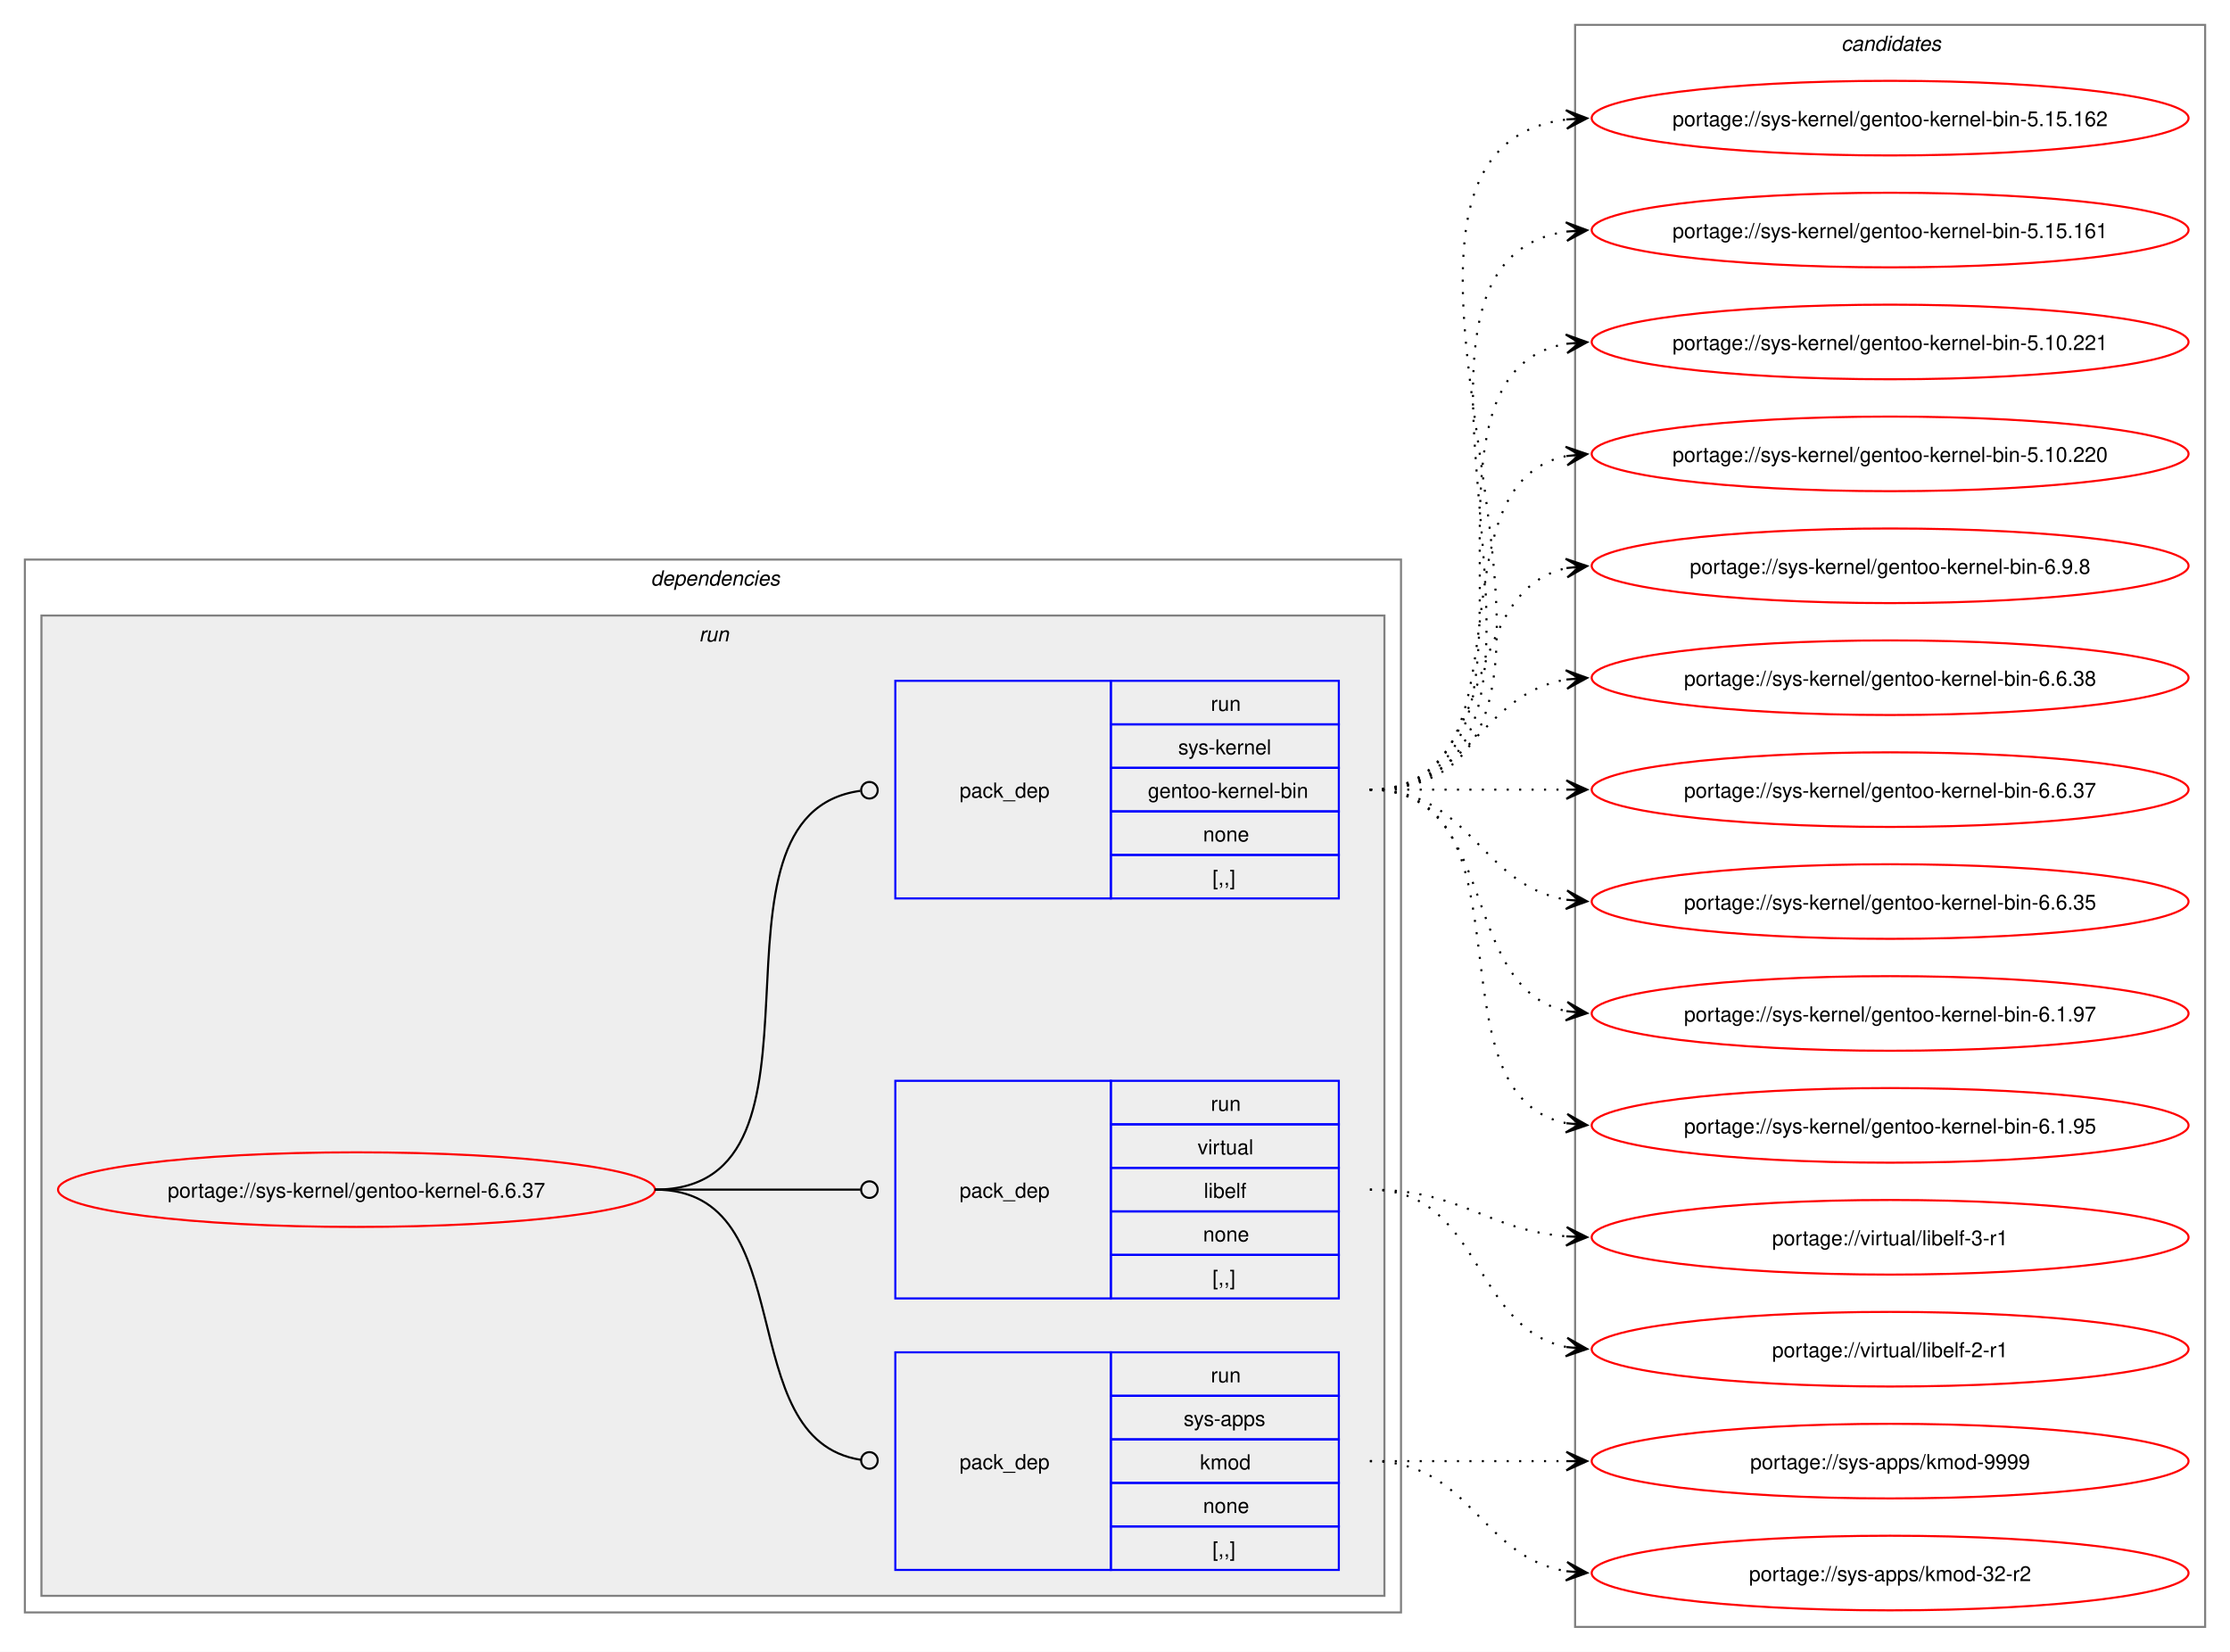
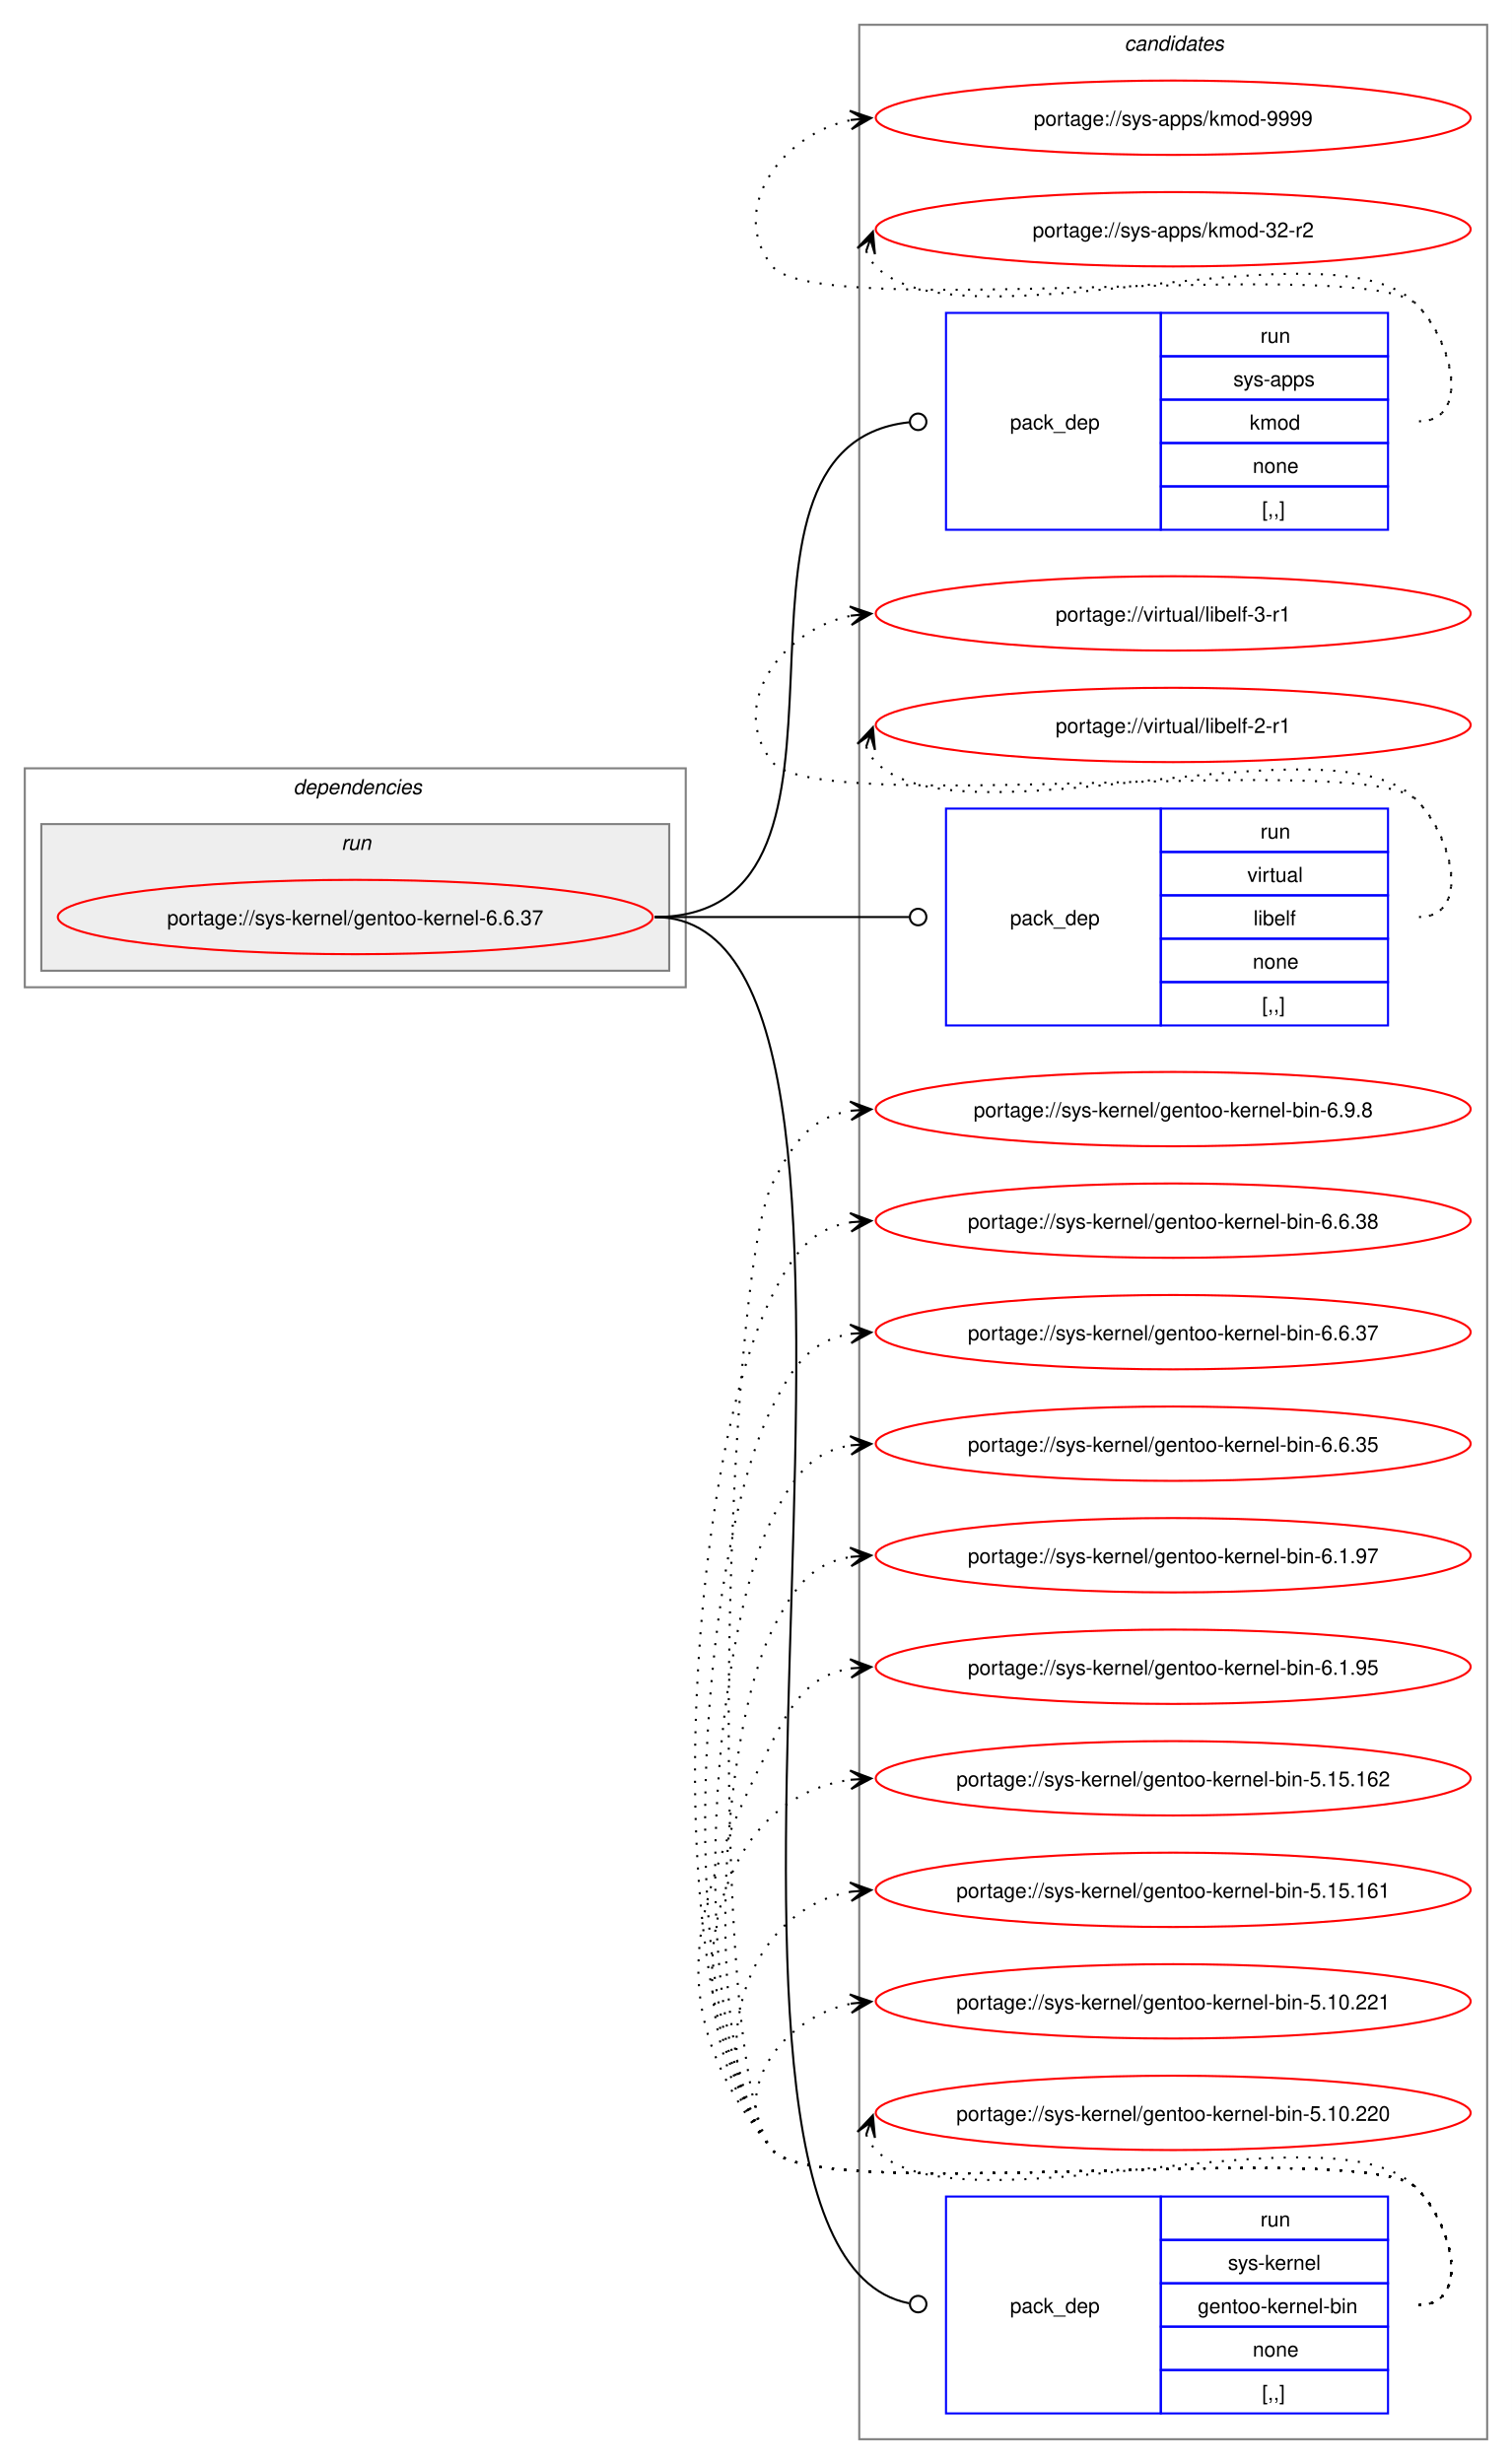
- <svg xmlns="http://www.w3.org/2000/svg" xmlns:xlink="http://www.w3.org/1999/xlink" width="1076pt" height="797pt" viewBox="0.00 0.00 1076.00 797.00">
-   <g id="graph0" class="graph" transform="scale(1 1) rotate(0) translate(4 793)">
-     <polygon fill="white" stroke="none" points="-4,4 -4,-793 1072,-793 1072,4 -4,4" />
+ <svg xmlns="http://www.w3.org/2000/svg" xmlns:xlink="http://www.w3.org/1999/xlink" width="732pt" height="1193pt" viewBox="0.00 0.00 732.00 1193.00">
+   <g id="graph0" class="graph" transform="scale(1 1) rotate(0) translate(4 1189)">
+     <polygon fill="white" stroke="none" points="-4,4 -4,-1189 728,-1189 728,4 -4,4" />
+     <g id="clust9" class="cluster">
+       <polygon fill="none" stroke="gray" points="412,-8 412,-1177 716,-1177 716,-8 412,-8" />
+       <text text-anchor="start" x="540.38" y="-1164.5" font-family="Helvetica,sans-Serif" font-style="italic" font-size="10.00">candidates</text>
+     </g>
    <g id="clust2" class="cluster">
-       <polygon fill="none" stroke="gray" points="8,-15 8,-523 672,-523 672,-15 8,-15" />
-       <text text-anchor="start" x="310" y="-510.5" font-family="Helvetica,sans-Serif" font-style="italic" font-size="10.00">dependencies</text>
+       <polygon fill="none" stroke="gray" points="8,-711 8,-817 328,-817 328,-711 8,-711" />
+       <text text-anchor="start" x="138" y="-804.5" font-family="Helvetica,sans-Serif" font-style="italic" font-size="10.00">dependencies</text>
    </g>
    <g id="clust5" class="cluster">
-       <polygon fill="#eeeeee" stroke="gray" points="16,-23 16,-496 664,-496 664,-23 16,-23" />
-       <text text-anchor="start" x="333.25" y="-483.5" font-family="Helvetica,sans-Serif" font-style="italic" font-size="10.00">run</text>
-     </g>
-     <g id="clust9" class="cluster">
-       <polygon fill="none" stroke="gray" points="756,-8 756,-781 1060,-781 1060,-8 756,-8" />
-       <text text-anchor="start" x="884.38" y="-768.5" font-family="Helvetica,sans-Serif" font-style="italic" font-size="10.00">candidates</text>
+       <polygon fill="#eeeeee" stroke="gray" points="16,-719 16,-790 320,-790 320,-719 16,-719" />
+       <text text-anchor="start" x="161.25" y="-777.5" font-family="Helvetica,sans-Serif" font-style="italic" font-size="10.00">run</text>
    </g>
    <g id="node1" class="node">
      <g id="a_node1">
        <a xlink:href="../sys-kernel/gentoo-kernel-6.6.37.svg" xlink:title="portage://sys-kernel/gentoo-kernel-6.6.37">
-           <ellipse fill="none" stroke="red" cx="168" cy="-219" rx="144" ry="18" />
-           <text text-anchor="middle" x="168" y="-215.12" font-family="Helvetica,sans-Serif" font-size="10.00">portage://sys-kernel/gentoo-kernel-6.6.37</text>
+           <ellipse fill="none" stroke="red" cx="168" cy="-745" rx="144" ry="18" />
+           <text text-anchor="middle" x="168" y="-741.12" font-family="Helvetica,sans-Serif" font-size="10.00">portage://sys-kernel/gentoo-kernel-6.6.37</text>
        </a>
      </g>
    </g>
    <g id="node2" class="node">
-       <polygon fill="none" stroke="blue" points="428,-35.5 428,-140.5 532,-140.5 532,-35.5 428,-35.5" />
-       <text text-anchor="start" x="459" y="-84.12" font-family="Helvetica,sans-Serif" font-size="10.00">pack_dep</text>
-       <polygon fill="none" stroke="blue" points="532,-119.5 532,-140.5 642,-140.5 642,-119.5 532,-119.5" />
-       <text text-anchor="start" x="580.25" y="-126" font-family="Helvetica,sans-Serif" font-size="10.00">run</text>
-       <polygon fill="none" stroke="blue" points="532,-98.5 532,-119.5 642,-119.5 642,-98.5 532,-98.5" />
-       <text text-anchor="start" x="567.12" y="-105" font-family="Helvetica,sans-Serif" font-size="10.00">sys-apps</text>
-       <polygon fill="none" stroke="blue" points="532,-77.5 532,-98.5 642,-98.5 642,-77.5 532,-77.5" />
-       <text text-anchor="start" x="575" y="-84" font-family="Helvetica,sans-Serif" font-size="10.00">kmod</text>
-       <polygon fill="none" stroke="blue" points="532,-56.5 532,-77.5 642,-77.5 642,-56.5 532,-56.5" />
-       <text text-anchor="start" x="576.5" y="-63" font-family="Helvetica,sans-Serif" font-size="10.00">none</text>
-       <polygon fill="none" stroke="blue" points="532,-35.5 532,-56.5 642,-56.5 642,-35.5 532,-35.5" />
-       <text text-anchor="start" x="581" y="-42" font-family="Helvetica,sans-Serif" font-size="10.00">[,,]</text>
+       <polygon fill="none" stroke="blue" points="454,-932.5 454,-1037.5 558,-1037.5 558,-932.5 454,-932.5" />
+       <text text-anchor="start" x="485" y="-981.12" font-family="Helvetica,sans-Serif" font-size="10.00">pack_dep</text>
+       <polygon fill="none" stroke="blue" points="558,-1016.5 558,-1037.5 668,-1037.5 668,-1016.5 558,-1016.5" />
+       <text text-anchor="start" x="606.25" y="-1023" font-family="Helvetica,sans-Serif" font-size="10.00">run</text>
+       <polygon fill="none" stroke="blue" points="558,-995.5 558,-1016.5 668,-1016.5 668,-995.5 558,-995.5" />
+       <text text-anchor="start" x="593.12" y="-1002" font-family="Helvetica,sans-Serif" font-size="10.00">sys-apps</text>
+       <polygon fill="none" stroke="blue" points="558,-974.5 558,-995.5 668,-995.5 668,-974.5 558,-974.5" />
+       <text text-anchor="start" x="601" y="-981" font-family="Helvetica,sans-Serif" font-size="10.00">kmod</text>
+       <polygon fill="none" stroke="blue" points="558,-953.5 558,-974.5 668,-974.5 668,-953.5 558,-953.5" />
+       <text text-anchor="start" x="602.5" y="-960" font-family="Helvetica,sans-Serif" font-size="10.00">none</text>
+       <polygon fill="none" stroke="blue" points="558,-932.5 558,-953.5 668,-953.5 668,-932.5 558,-932.5" />
+       <text text-anchor="start" x="607" y="-939" font-family="Helvetica,sans-Serif" font-size="10.00">[,,]</text>
    </g>
    <g id="edge1" class="edge">
-       <path fill="none" stroke="black" d="M312,-219C384.36,-219 347.86,-98.53 411.3,-88.64" />
-       <ellipse fill="none" stroke="black" cx="415.51" cy="-88.33" rx="4" ry="4" />
+       <path fill="none" stroke="black" d="M313,-745C431.64,-745 328.77,-972.97 436.17,-984.54" />
+       <ellipse fill="none" stroke="black" cx="440.51" cy="-984.77" rx="4" ry="4" />
    </g>
    <g id="node3" class="node">
-       <polygon fill="none" stroke="blue" points="428,-166.5 428,-271.5 532,-271.5 532,-166.5 428,-166.5" />
-       <text text-anchor="start" x="459" y="-215.12" font-family="Helvetica,sans-Serif" font-size="10.00">pack_dep</text>
-       <polygon fill="none" stroke="blue" points="532,-250.5 532,-271.5 642,-271.5 642,-250.5 532,-250.5" />
-       <text text-anchor="start" x="580.25" y="-257" font-family="Helvetica,sans-Serif" font-size="10.00">run</text>
-       <polygon fill="none" stroke="blue" points="532,-229.5 532,-250.5 642,-250.5 642,-229.5 532,-229.5" />
-       <text text-anchor="start" x="573.88" y="-236" font-family="Helvetica,sans-Serif" font-size="10.00">virtual</text>
-       <polygon fill="none" stroke="blue" points="532,-208.5 532,-229.5 642,-229.5 642,-208.5 532,-208.5" />
-       <text text-anchor="start" x="576.88" y="-215" font-family="Helvetica,sans-Serif" font-size="10.00">libelf</text>
-       <polygon fill="none" stroke="blue" points="532,-187.5 532,-208.5 642,-208.5 642,-187.5 532,-187.5" />
-       <text text-anchor="start" x="576.5" y="-194" font-family="Helvetica,sans-Serif" font-size="10.00">none</text>
-       <polygon fill="none" stroke="blue" points="532,-166.5 532,-187.5 642,-187.5 642,-166.5 532,-166.5" />
-       <text text-anchor="start" x="581" y="-173" font-family="Helvetica,sans-Serif" font-size="10.00">[,,]</text>
+       <polygon fill="none" stroke="blue" points="454,-692.5 454,-797.5 558,-797.5 558,-692.5 454,-692.5" />
+       <text text-anchor="start" x="485" y="-741.12" font-family="Helvetica,sans-Serif" font-size="10.00">pack_dep</text>
+       <polygon fill="none" stroke="blue" points="558,-776.5 558,-797.5 668,-797.5 668,-776.5 558,-776.5" />
+       <text text-anchor="start" x="606.25" y="-783" font-family="Helvetica,sans-Serif" font-size="10.00">run</text>
+       <polygon fill="none" stroke="blue" points="558,-755.5 558,-776.5 668,-776.5 668,-755.5 558,-755.5" />
+       <text text-anchor="start" x="599.88" y="-762" font-family="Helvetica,sans-Serif" font-size="10.00">virtual</text>
+       <polygon fill="none" stroke="blue" points="558,-734.5 558,-755.5 668,-755.5 668,-734.5 558,-734.5" />
+       <text text-anchor="start" x="602.88" y="-741" font-family="Helvetica,sans-Serif" font-size="10.00">libelf</text>
+       <polygon fill="none" stroke="blue" points="558,-713.5 558,-734.5 668,-734.5 668,-713.5 558,-713.5" />
+       <text text-anchor="start" x="602.5" y="-720" font-family="Helvetica,sans-Serif" font-size="10.00">none</text>
+       <polygon fill="none" stroke="blue" points="558,-692.5 558,-713.5 668,-713.5 668,-692.5 558,-692.5" />
+       <text text-anchor="start" x="607" y="-699" font-family="Helvetica,sans-Serif" font-size="10.00">[,,]</text>
    </g>
    <g id="edge2" class="edge">
-       <path fill="none" stroke="black" d="M312,-219C356.91,-219 370.3,-219 411.15,-219" />
-       <ellipse fill="none" stroke="black" cx="415.5" cy="-219" rx="4" ry="4" />
+       <path fill="none" stroke="black" d="M313,-745C368.57,-745 384.66,-745 436.07,-745" />
+       <ellipse fill="none" stroke="black" cx="440.5" cy="-745" rx="4" ry="4" />
    </g>
    <g id="node4" class="node">
-       <polygon fill="none" stroke="blue" points="428,-359.5 428,-464.5 532,-464.5 532,-359.5 428,-359.5" />
-       <text text-anchor="start" x="459" y="-408.12" font-family="Helvetica,sans-Serif" font-size="10.00">pack_dep</text>
-       <polygon fill="none" stroke="blue" points="532,-443.5 532,-464.5 642,-464.5 642,-443.5 532,-443.5" />
-       <text text-anchor="start" x="580.25" y="-450" font-family="Helvetica,sans-Serif" font-size="10.00">run</text>
-       <polygon fill="none" stroke="blue" points="532,-422.5 532,-443.5 642,-443.5 642,-422.5 532,-422.5" />
-       <text text-anchor="start" x="564.5" y="-429" font-family="Helvetica,sans-Serif" font-size="10.00">sys-kernel</text>
-       <polygon fill="none" stroke="blue" points="532,-401.5 532,-422.5 642,-422.5 642,-401.5 532,-401.5" />
-       <text text-anchor="start" x="549.88" y="-408" font-family="Helvetica,sans-Serif" font-size="10.00">gentoo-kernel-bin</text>
-       <polygon fill="none" stroke="blue" points="532,-380.5 532,-401.5 642,-401.5 642,-380.5 532,-380.5" />
-       <text text-anchor="start" x="576.5" y="-387" font-family="Helvetica,sans-Serif" font-size="10.00">none</text>
-       <polygon fill="none" stroke="blue" points="532,-359.5 532,-380.5 642,-380.5 642,-359.5 532,-359.5" />
-       <text text-anchor="start" x="581" y="-366" font-family="Helvetica,sans-Serif" font-size="10.00">[,,]</text>
+       <polygon fill="none" stroke="blue" points="454,-20.5 454,-125.5 558,-125.5 558,-20.5 454,-20.5" />
+       <text text-anchor="start" x="485" y="-69.12" font-family="Helvetica,sans-Serif" font-size="10.00">pack_dep</text>
+       <polygon fill="none" stroke="blue" points="558,-104.5 558,-125.5 668,-125.5 668,-104.5 558,-104.5" />
+       <text text-anchor="start" x="606.25" y="-111" font-family="Helvetica,sans-Serif" font-size="10.00">run</text>
+       <polygon fill="none" stroke="blue" points="558,-83.5 558,-104.5 668,-104.5 668,-83.5 558,-83.5" />
+       <text text-anchor="start" x="590.5" y="-90" font-family="Helvetica,sans-Serif" font-size="10.00">sys-kernel</text>
+       <polygon fill="none" stroke="blue" points="558,-62.5 558,-83.5 668,-83.5 668,-62.5 558,-62.5" />
+       <text text-anchor="start" x="575.88" y="-69" font-family="Helvetica,sans-Serif" font-size="10.00">gentoo-kernel-bin</text>
+       <polygon fill="none" stroke="blue" points="558,-41.5 558,-62.5 668,-62.5 668,-41.5 558,-41.5" />
+       <text text-anchor="start" x="602.5" y="-48" font-family="Helvetica,sans-Serif" font-size="10.00">none</text>
+       <polygon fill="none" stroke="blue" points="558,-20.5 558,-41.5 668,-41.5 668,-20.5 558,-20.5" />
+       <text text-anchor="start" x="607" y="-27" font-family="Helvetica,sans-Serif" font-size="10.00">[,,]</text>
    </g>
    <g id="edge3" class="edge">
-       <path fill="none" stroke="black" d="M312,-219C407.13,-219 327.22,-399.76 411.07,-411.41" />
-       <ellipse fill="none" stroke="black" cx="415.51" cy="-411.7" rx="4" ry="4" />
+       <path fill="none" stroke="black" d="M313,-745C462.07,-745 299.75,-100.28 436.04,-73.84" />
+       <ellipse fill="none" stroke="black" cx="440.52" cy="-73.42" rx="4" ry="4" />
    </g>
    <g id="node5" class="node">
      <g id="a_node5">
        <a xlink:href="../sys-apps/kmod-9999.svg" xlink:title="portage://sys-apps/kmod-9999">
-           <ellipse fill="none" stroke="red" cx="908" cy="-88" rx="144" ry="18" />
-           <text text-anchor="middle" x="908" y="-84.12" font-family="Helvetica,sans-Serif" font-size="10.00">portage://sys-apps/kmod-9999</text>
+           <ellipse fill="none" stroke="red" cx="564" cy="-1132" rx="144" ry="18" />
+           <text text-anchor="middle" x="564" y="-1128.12" font-family="Helvetica,sans-Serif" font-size="10.00">portage://sys-apps/kmod-9999</text>
        </a>
      </g>
    </g>
    <g id="edge4" class="edge">
-       <path fill="none" stroke="black" stroke-dasharray="1,5" d="M657,-88C700.25,-88 713.72,-88 752.08,-88" />
-       <polygon fill="black" stroke="black" points="761.78,-88 751.78,-92.5 758,-88 751.78,-88 751.78,-88 751.78,-88 758,-88 751.78,-83.5 761.78,-88" />
+       <path fill="none" stroke="black" stroke-dasharray="1,5" d="M683,-985C708.12,-985 699.6,-1023.59 682,-1041.5 657.66,-1066.27 391.83,-1032.99 370,-1060 347.95,-1087.28 374.32,-1124.25 408.27,-1130.94" />
+       <polygon fill="black" stroke="black" points="417.79,-1131.88 407.39,-1135.38 414.02,-1131.51 407.84,-1130.9 407.84,-1130.9 407.84,-1130.9 414.02,-1131.51 408.28,-1126.42 417.79,-1131.88" />
    </g>
    <g id="node6" class="node">
      <g id="a_node6">
        <a xlink:href="../sys-apps/kmod-32-r2.svg" xlink:title="portage://sys-apps/kmod-32-r2">
-           <ellipse fill="none" stroke="red" cx="908" cy="-34" rx="144" ry="18" />
-           <text text-anchor="middle" x="908" y="-30.12" font-family="Helvetica,sans-Serif" font-size="10.00">portage://sys-apps/kmod-32-r2</text>
+           <ellipse fill="none" stroke="red" cx="564" cy="-1078" rx="144" ry="18" />
+           <text text-anchor="middle" x="564" y="-1074.12" font-family="Helvetica,sans-Serif" font-size="10.00">portage://sys-apps/kmod-32-r2</text>
        </a>
      </g>
    </g>
    <g id="edge5" class="edge">
-       <path fill="none" stroke="black" stroke-dasharray="1,5" d="M657,-88C705.95,-88 709.8,-41.72 752.05,-34.85" />
-       <polygon fill="black" stroke="black" points="761.79,-34.09 752.16,-39.35 758.01,-34.39 751.82,-34.87 751.82,-34.87 751.82,-34.87 758.01,-34.39 751.47,-30.38 761.79,-34.09" />
+       <path fill="none" stroke="black" stroke-dasharray="1,5" d="M415.37,-1067.45C416.4,-1064.7 418.07,-1061.96 420,-1060 460.96,-1018.42 641.83,-1083.85 682,-1041.5 699.28,-1023.28 708.12,-985 683,-985" />
+       <polygon fill="black" stroke="black" points="418.6,-1076.85 411.09,-1068.86 417.37,-1073.27 415.34,-1067.39 415.34,-1067.39 415.34,-1067.39 417.37,-1073.27 419.6,-1065.93 418.6,-1076.85" />
    </g>
    <g id="node7" class="node">
      <g id="a_node7">
        <a xlink:href="../virtual/libelf-3-r1.svg" xlink:title="portage://virtual/libelf-3-r1">
-           <ellipse fill="none" stroke="red" cx="908" cy="-196" rx="144" ry="18" />
-           <text text-anchor="middle" x="908" y="-192.12" font-family="Helvetica,sans-Serif" font-size="10.00">portage://virtual/libelf-3-r1</text>
+           <ellipse fill="none" stroke="red" cx="564" cy="-892" rx="144" ry="18" />
+           <text text-anchor="middle" x="564" y="-888.12" font-family="Helvetica,sans-Serif" font-size="10.00">portage://virtual/libelf-3-r1</text>
        </a>
      </g>
    </g>
    <g id="edge6" class="edge">
-       <path fill="none" stroke="black" stroke-dasharray="1,5" d="M657,-219C701.25,-219 712.96,-199.62 751.87,-196.44" />
-       <polygon fill="black" stroke="black" points="761.78,-196.05 751.97,-200.94 758,-196.2 751.79,-196.44 751.79,-196.44 751.79,-196.44 758,-196.2 751.61,-191.95 761.78,-196.05" />
+       <path fill="none" stroke="black" stroke-dasharray="1,5" d="M683,-745C708.12,-745 699.6,-783.59 682,-801.5 657.66,-826.27 391.83,-792.99 370,-820 347.95,-847.28 374.32,-884.25 408.27,-890.94" />
+       <polygon fill="black" stroke="black" points="417.79,-891.88 407.39,-895.38 414.02,-891.51 407.84,-890.9 407.84,-890.9 407.84,-890.9 414.02,-891.51 408.28,-886.42 417.79,-891.88" />
    </g>
    <g id="node8" class="node">
      <g id="a_node8">
        <a xlink:href="../virtual/libelf-2-r1.svg" xlink:title="portage://virtual/libelf-2-r1">
-           <ellipse fill="none" stroke="red" cx="908" cy="-142" rx="144" ry="18" />
-           <text text-anchor="middle" x="908" y="-138.12" font-family="Helvetica,sans-Serif" font-size="10.00">portage://virtual/libelf-2-r1</text>
+           <ellipse fill="none" stroke="red" cx="564" cy="-838" rx="144" ry="18" />
+           <text text-anchor="middle" x="564" y="-834.12" font-family="Helvetica,sans-Serif" font-size="10.00">portage://virtual/libelf-2-r1</text>
        </a>
      </g>
    </g>
    <g id="edge7" class="edge">
-       <path fill="none" stroke="black" stroke-dasharray="1,5" d="M657,-219C711.25,-219 705.88,-152.17 751.98,-143.03" />
-       <polygon fill="black" stroke="black" points="761.79,-142.11 752.25,-147.52 758.02,-142.47 751.83,-143.04 751.83,-143.04 751.83,-143.04 758.02,-142.47 751.41,-138.56 761.79,-142.11" />
+       <path fill="none" stroke="black" stroke-dasharray="1,5" d="M415.37,-827.45C416.4,-824.7 418.07,-821.96 420,-820 460.96,-778.42 641.83,-843.85 682,-801.5 699.28,-783.28 708.12,-745 683,-745" />
+       <polygon fill="black" stroke="black" points="418.6,-836.85 411.09,-828.86 417.37,-833.27 415.34,-827.39 415.34,-827.39 415.34,-827.39 417.37,-833.27 419.6,-825.93 418.6,-836.85" />
    </g>
    <g id="node9" class="node">
      <g id="a_node9">
        <a xlink:href="../sys-kernel/gentoo-kernel-bin-6.9.8.svg" xlink:title="portage://sys-kernel/gentoo-kernel-bin-6.9.8">
-           <ellipse fill="none" stroke="red" cx="908" cy="-520" rx="144" ry="18" />
-           <text text-anchor="middle" x="908" y="-516.12" font-family="Helvetica,sans-Serif" font-size="10.00">portage://sys-kernel/gentoo-kernel-bin-6.9.8</text>
+           <ellipse fill="none" stroke="red" cx="564" cy="-652" rx="144" ry="18" />
+           <text text-anchor="middle" x="564" y="-648.12" font-family="Helvetica,sans-Serif" font-size="10.00">portage://sys-kernel/gentoo-kernel-bin-6.9.8</text>
        </a>
      </g>
    </g>
    <g id="edge8" class="edge">
-       <path fill="none" stroke="black" stroke-dasharray="1,5" d="M657,-412C720.32,-412 698.76,-507.71 752.13,-518.93" />
-       <polygon fill="black" stroke="black" points="761.79,-519.88 751.4,-523.38 758.02,-519.51 751.84,-518.9 751.84,-518.9 751.84,-518.9 758.02,-519.51 752.28,-514.42 761.79,-519.88" />
+       <path fill="none" stroke="black" stroke-dasharray="1,5" d="M683,-73C708.12,-73 699.6,-111.59 682,-129.5 657.66,-154.27 391.83,-120.99 370,-148 337.31,-188.44 346.52,-569.61 370,-616 380.39,-636.53 389.02,-648.2 408.04,-651.21" />
+       <polygon fill="black" stroke="black" points="417.78,-651.91 407.49,-655.68 414.01,-651.64 407.81,-651.2 407.81,-651.2 407.81,-651.2 414.01,-651.64 408.13,-646.71 417.78,-651.91" />
    </g>
    <g id="node10" class="node">
      <g id="a_node10">
        <a xlink:href="../sys-kernel/gentoo-kernel-bin-6.6.38.svg" xlink:title="portage://sys-kernel/gentoo-kernel-bin-6.6.38">
-           <ellipse fill="none" stroke="red" cx="908" cy="-466" rx="144" ry="18" />
-           <text text-anchor="middle" x="908" y="-462.12" font-family="Helvetica,sans-Serif" font-size="10.00">portage://sys-kernel/gentoo-kernel-bin-6.6.38</text>
+           <ellipse fill="none" stroke="red" cx="564" cy="-598" rx="144" ry="18" />
+           <text text-anchor="middle" x="564" y="-594.12" font-family="Helvetica,sans-Serif" font-size="10.00">portage://sys-kernel/gentoo-kernel-bin-6.6.38</text>
        </a>
      </g>
    </g>
    <g id="edge9" class="edge">
-       <path fill="none" stroke="black" stroke-dasharray="1,5" d="M657,-412C705.95,-412 709.8,-458.28 752.05,-465.15" />
-       <polygon fill="black" stroke="black" points="761.79,-465.91 751.47,-469.62 758.01,-465.61 751.82,-465.13 751.82,-465.13 751.82,-465.13 758.01,-465.61 752.16,-460.65 761.79,-465.91" />
+       <path fill="none" stroke="black" stroke-dasharray="1,5" d="M683,-73C708.12,-73 699.6,-111.59 682,-129.5 657.66,-154.27 391.83,-120.99 370,-148 312.16,-219.55 328.45,-479.92 370,-562 380.39,-582.53 389.02,-594.2 408.04,-597.21" />
+       <polygon fill="black" stroke="black" points="417.78,-597.91 407.49,-601.68 414.01,-597.64 407.81,-597.2 407.81,-597.2 407.81,-597.2 414.01,-597.64 408.13,-592.71 417.78,-597.91" />
    </g>
    <g id="node11" class="node">
      <g id="a_node11">
        <a xlink:href="../sys-kernel/gentoo-kernel-bin-6.6.37.svg" xlink:title="portage://sys-kernel/gentoo-kernel-bin-6.6.37">
-           <ellipse fill="none" stroke="red" cx="908" cy="-412" rx="144" ry="18" />
-           <text text-anchor="middle" x="908" y="-408.12" font-family="Helvetica,sans-Serif" font-size="10.00">portage://sys-kernel/gentoo-kernel-bin-6.6.37</text>
+           <ellipse fill="none" stroke="red" cx="564" cy="-544" rx="144" ry="18" />
+           <text text-anchor="middle" x="564" y="-540.12" font-family="Helvetica,sans-Serif" font-size="10.00">portage://sys-kernel/gentoo-kernel-bin-6.6.37</text>
        </a>
      </g>
    </g>
    <g id="edge10" class="edge">
-       <path fill="none" stroke="black" stroke-dasharray="1,5" d="M657,-412C700.25,-412 713.72,-412 752.08,-412" />
-       <polygon fill="black" stroke="black" points="761.78,-412 751.78,-416.5 758,-412 751.78,-412 751.78,-412 751.78,-412 758,-412 751.78,-407.5 761.78,-412" />
+       <path fill="none" stroke="black" stroke-dasharray="1,5" d="M683,-73C708.12,-73 699.6,-111.59 682,-129.5 657.66,-154.27 391.83,-120.99 370,-148 319.71,-210.21 333.87,-436.62 370,-508 380.39,-528.53 389.02,-540.2 408.04,-543.21" />
+       <polygon fill="black" stroke="black" points="417.78,-543.91 407.49,-547.68 414.01,-543.64 407.81,-543.2 407.81,-543.2 407.81,-543.2 414.01,-543.64 408.13,-538.71 417.78,-543.91" />
    </g>
    <g id="node12" class="node">
      <g id="a_node12">
        <a xlink:href="../sys-kernel/gentoo-kernel-bin-6.6.35.svg" xlink:title="portage://sys-kernel/gentoo-kernel-bin-6.6.35">
-           <ellipse fill="none" stroke="red" cx="908" cy="-358" rx="144" ry="18" />
-           <text text-anchor="middle" x="908" y="-354.12" font-family="Helvetica,sans-Serif" font-size="10.00">portage://sys-kernel/gentoo-kernel-bin-6.6.35</text>
+           <ellipse fill="none" stroke="red" cx="564" cy="-490" rx="144" ry="18" />
+           <text text-anchor="middle" x="564" y="-486.12" font-family="Helvetica,sans-Serif" font-size="10.00">portage://sys-kernel/gentoo-kernel-bin-6.6.35</text>
        </a>
      </g>
    </g>
    <g id="edge11" class="edge">
-       <path fill="none" stroke="black" stroke-dasharray="1,5" d="M657,-412C705.95,-412 709.8,-365.72 752.05,-358.85" />
-       <polygon fill="black" stroke="black" points="761.79,-358.09 752.16,-363.35 758.01,-358.39 751.82,-358.87 751.82,-358.87 751.82,-358.87 758.01,-358.39 751.47,-354.38 761.79,-358.09" />
+       <path fill="none" stroke="black" stroke-dasharray="1,5" d="M683,-73C708.12,-73 699.6,-111.59 682,-129.5 657.66,-154.27 391.83,-120.99 370,-148 327.25,-200.88 339.29,-393.33 370,-454 380.39,-474.53 389.02,-486.2 408.04,-489.21" />
+       <polygon fill="black" stroke="black" points="417.78,-489.91 407.49,-493.68 414.01,-489.64 407.81,-489.2 407.81,-489.2 407.81,-489.2 414.01,-489.64 408.13,-484.71 417.78,-489.91" />
    </g>
    <g id="node13" class="node">
      <g id="a_node13">
        <a xlink:href="../sys-kernel/gentoo-kernel-bin-6.1.97.svg" xlink:title="portage://sys-kernel/gentoo-kernel-bin-6.1.97">
-           <ellipse fill="none" stroke="red" cx="908" cy="-304" rx="144" ry="18" />
-           <text text-anchor="middle" x="908" y="-300.12" font-family="Helvetica,sans-Serif" font-size="10.00">portage://sys-kernel/gentoo-kernel-bin-6.1.97</text>
+           <ellipse fill="none" stroke="red" cx="564" cy="-436" rx="144" ry="18" />
+           <text text-anchor="middle" x="564" y="-432.12" font-family="Helvetica,sans-Serif" font-size="10.00">portage://sys-kernel/gentoo-kernel-bin-6.1.97</text>
        </a>
      </g>
    </g>
    <g id="edge12" class="edge">
-       <path fill="none" stroke="black" stroke-dasharray="1,5" d="M657,-412C720.32,-412 698.76,-316.29 752.13,-305.07" />
-       <polygon fill="black" stroke="black" points="761.79,-304.12 752.28,-309.58 758.02,-304.49 751.84,-305.1 751.84,-305.1 751.84,-305.1 758.02,-304.49 751.4,-300.62 761.79,-304.12" />
+       <path fill="none" stroke="black" stroke-dasharray="1,5" d="M683,-73C708.12,-73 699.6,-111.59 682,-129.5 657.66,-154.27 391.83,-120.99 370,-148 334.79,-191.55 344.71,-350.04 370,-400 380.39,-420.53 389.02,-432.2 408.04,-435.21" />
+       <polygon fill="black" stroke="black" points="417.78,-435.91 407.49,-439.68 414.01,-435.64 407.81,-435.2 407.81,-435.2 407.81,-435.2 414.01,-435.64 408.13,-430.71 417.78,-435.91" />
    </g>
    <g id="node14" class="node">
      <g id="a_node14">
        <a xlink:href="../sys-kernel/gentoo-kernel-bin-6.1.95.svg" xlink:title="portage://sys-kernel/gentoo-kernel-bin-6.1.95">
-           <ellipse fill="none" stroke="red" cx="908" cy="-250" rx="144" ry="18" />
-           <text text-anchor="middle" x="908" y="-246.12" font-family="Helvetica,sans-Serif" font-size="10.00">portage://sys-kernel/gentoo-kernel-bin-6.1.95</text>
+           <ellipse fill="none" stroke="red" cx="564" cy="-382" rx="144" ry="18" />
+           <text text-anchor="middle" x="564" y="-378.12" font-family="Helvetica,sans-Serif" font-size="10.00">portage://sys-kernel/gentoo-kernel-bin-6.1.95</text>
        </a>
      </g>
    </g>
    <g id="edge13" class="edge">
-       <path fill="none" stroke="black" stroke-dasharray="1,5" d="M657,-412C739.01,-412 682.82,-264.83 751.87,-251.03" />
-       <polygon fill="black" stroke="black" points="761.79,-250.11 752.25,-255.52 758.02,-250.46 751.83,-251.04 751.83,-251.04 751.83,-251.04 758.02,-250.46 751.41,-246.56 761.79,-250.11" />
+       <path fill="none" stroke="black" stroke-dasharray="1,5" d="M683,-73C708.12,-73 699.6,-111.59 682,-129.5 657.66,-154.27 391.83,-120.99 370,-148 314.68,-216.43 330.26,-267.49 370,-346 380.39,-366.53 389.02,-378.2 408.04,-381.21" />
+       <polygon fill="black" stroke="black" points="417.78,-381.91 407.49,-385.68 414.01,-381.64 407.81,-381.2 407.81,-381.2 407.81,-381.2 414.01,-381.64 408.13,-376.71 417.78,-381.91" />
    </g>
    <g id="node15" class="node">
      <g id="a_node15">
        <a xlink:href="../sys-kernel/gentoo-kernel-bin-5.15.162.svg" xlink:title="portage://sys-kernel/gentoo-kernel-bin-5.15.162">
-           <ellipse fill="none" stroke="red" cx="908" cy="-736" rx="144" ry="18" />
-           <text text-anchor="middle" x="908" y="-732.12" font-family="Helvetica,sans-Serif" font-size="10.00">portage://sys-kernel/gentoo-kernel-bin-5.15.162</text>
+           <ellipse fill="none" stroke="red" cx="564" cy="-328" rx="144" ry="18" />
+           <text text-anchor="middle" x="564" y="-324.12" font-family="Helvetica,sans-Serif" font-size="10.00">portage://sys-kernel/gentoo-kernel-bin-5.15.162</text>
        </a>
      </g>
    </g>
    <g id="edge14" class="edge">
-       <path fill="none" stroke="black" stroke-dasharray="1,5" d="M657,-412C804.66,-412 621.27,-719.76 752.12,-735.38" />
-       <polygon fill="black" stroke="black" points="761.78,-735.93 751.55,-739.86 758.01,-735.72 751.8,-735.37 751.8,-735.37 751.8,-735.37 758.01,-735.72 752.05,-730.87 761.78,-735.93" />
+       <path fill="none" stroke="black" stroke-dasharray="1,5" d="M683,-73C708.12,-73 699.6,-111.59 682,-129.5 657.66,-154.27 391.83,-120.99 370,-148 320.22,-209.58 334.59,-317.72 408.22,-327.32" />
+       <polygon fill="black" stroke="black" points="417.78,-327.92 407.52,-331.78 414.01,-327.68 407.8,-327.29 407.8,-327.29 407.8,-327.29 414.01,-327.68 408.09,-322.8 417.78,-327.92" />
    </g>
    <g id="node16" class="node">
      <g id="a_node16">
        <a xlink:href="../sys-kernel/gentoo-kernel-bin-5.15.161.svg" xlink:title="portage://sys-kernel/gentoo-kernel-bin-5.15.161">
-           <ellipse fill="none" stroke="red" cx="908" cy="-682" rx="144" ry="18" />
-           <text text-anchor="middle" x="908" y="-678.12" font-family="Helvetica,sans-Serif" font-size="10.00">portage://sys-kernel/gentoo-kernel-bin-5.15.161</text>
+           <ellipse fill="none" stroke="red" cx="564" cy="-274" rx="144" ry="18" />
+           <text text-anchor="middle" x="564" y="-270.12" font-family="Helvetica,sans-Serif" font-size="10.00">portage://sys-kernel/gentoo-kernel-bin-5.15.161</text>
        </a>
      </g>
    </g>
    <g id="edge15" class="edge">
-       <path fill="none" stroke="black" stroke-dasharray="1,5" d="M657,-412C782.01,-412 643.02,-665.9 752.05,-681.27" />
-       <polygon fill="black" stroke="black" points="761.78,-681.92 751.51,-685.75 758.01,-681.67 751.81,-681.26 751.81,-681.26 751.81,-681.26 758.01,-681.67 752.1,-676.77 761.78,-681.92" />
+       <path fill="none" stroke="black" stroke-dasharray="1,5" d="M683,-73C708.12,-73 699.6,-111.59 682,-129.5 657.66,-154.27 391.83,-120.99 370,-148 334.59,-191.81 355.83,-264.22 408.13,-273.1" />
+       <polygon fill="black" stroke="black" points="417.79,-273.9 407.45,-277.56 414.02,-273.59 407.82,-273.07 407.82,-273.07 407.82,-273.07 414.02,-273.59 408.19,-268.59 417.79,-273.9" />
    </g>
    <g id="node17" class="node">
      <g id="a_node17">
        <a xlink:href="../sys-kernel/gentoo-kernel-bin-5.10.221.svg" xlink:title="portage://sys-kernel/gentoo-kernel-bin-5.10.221">
-           <ellipse fill="none" stroke="red" cx="908" cy="-628" rx="144" ry="18" />
-           <text text-anchor="middle" x="908" y="-624.12" font-family="Helvetica,sans-Serif" font-size="10.00">portage://sys-kernel/gentoo-kernel-bin-5.10.221</text>
+           <ellipse fill="none" stroke="red" cx="564" cy="-220" rx="144" ry="18" />
+           <text text-anchor="middle" x="564" y="-216.12" font-family="Helvetica,sans-Serif" font-size="10.00">portage://sys-kernel/gentoo-kernel-bin-5.10.221</text>
        </a>
      </g>
    </g>
    <g id="edge16" class="edge">
-       <path fill="none" stroke="black" stroke-dasharray="1,5" d="M657,-412C759.97,-412 663.77,-612.27 751.96,-627.13" />
-       <polygon fill="black" stroke="black" points="761.79,-627.9 751.46,-631.6 758.02,-627.61 751.82,-627.12 751.82,-627.12 751.82,-627.12 758.02,-627.61 752.17,-622.63 761.79,-627.9" />
+       <path fill="none" stroke="black" stroke-dasharray="1,5" d="M683,-73C708.12,-73 699.6,-111.59 682,-129.5 657.66,-154.27 391.83,-120.99 370,-148 347.95,-175.28 374.32,-212.25 408.27,-218.94" />
+       <polygon fill="black" stroke="black" points="417.79,-219.88 407.39,-223.38 414.02,-219.51 407.84,-218.9 407.84,-218.9 407.84,-218.9 414.02,-219.51 408.28,-214.42 417.79,-219.88" />
    </g>
    <g id="node18" class="node">
      <g id="a_node18">
        <a xlink:href="../sys-kernel/gentoo-kernel-bin-5.10.220.svg" xlink:title="portage://sys-kernel/gentoo-kernel-bin-5.10.220">
-           <ellipse fill="none" stroke="red" cx="908" cy="-574" rx="144" ry="18" />
-           <text text-anchor="middle" x="908" y="-570.12" font-family="Helvetica,sans-Serif" font-size="10.00">portage://sys-kernel/gentoo-kernel-bin-5.10.220</text>
+           <ellipse fill="none" stroke="red" cx="564" cy="-166" rx="144" ry="18" />
+           <text text-anchor="middle" x="564" y="-162.12" font-family="Helvetica,sans-Serif" font-size="10.00">portage://sys-kernel/gentoo-kernel-bin-5.10.220</text>
        </a>
      </g>
    </g>
    <g id="edge17" class="edge">
-       <path fill="none" stroke="black" stroke-dasharray="1,5" d="M657,-412C739.01,-412 682.82,-559.17 751.87,-572.97" />
-       <polygon fill="black" stroke="black" points="761.79,-573.89 751.41,-577.44 758.02,-573.54 751.83,-572.96 751.83,-572.96 751.83,-572.96 758.02,-573.54 752.25,-568.48 761.79,-573.89" />
+       <path fill="none" stroke="black" stroke-dasharray="1,5" d="M415.37,-155.45C416.4,-152.7 418.07,-149.96 420,-148 460.96,-106.42 641.83,-171.85 682,-129.5 699.28,-111.28 708.12,-73 683,-73" />
+       <polygon fill="black" stroke="black" points="418.6,-164.85 411.09,-156.86 417.37,-161.27 415.34,-155.39 415.34,-155.39 415.34,-155.39 417.37,-161.27 419.6,-153.93 418.6,-164.85" />
    </g>
  </g>
</svg>
